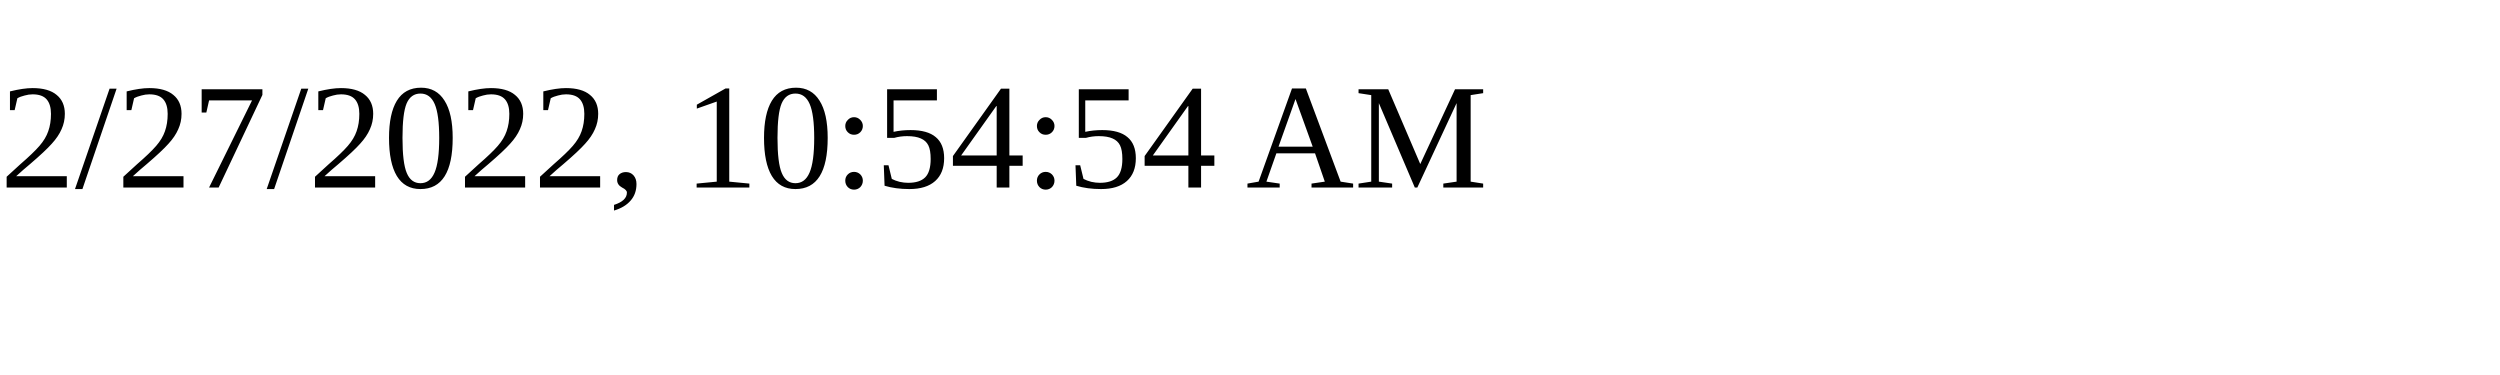
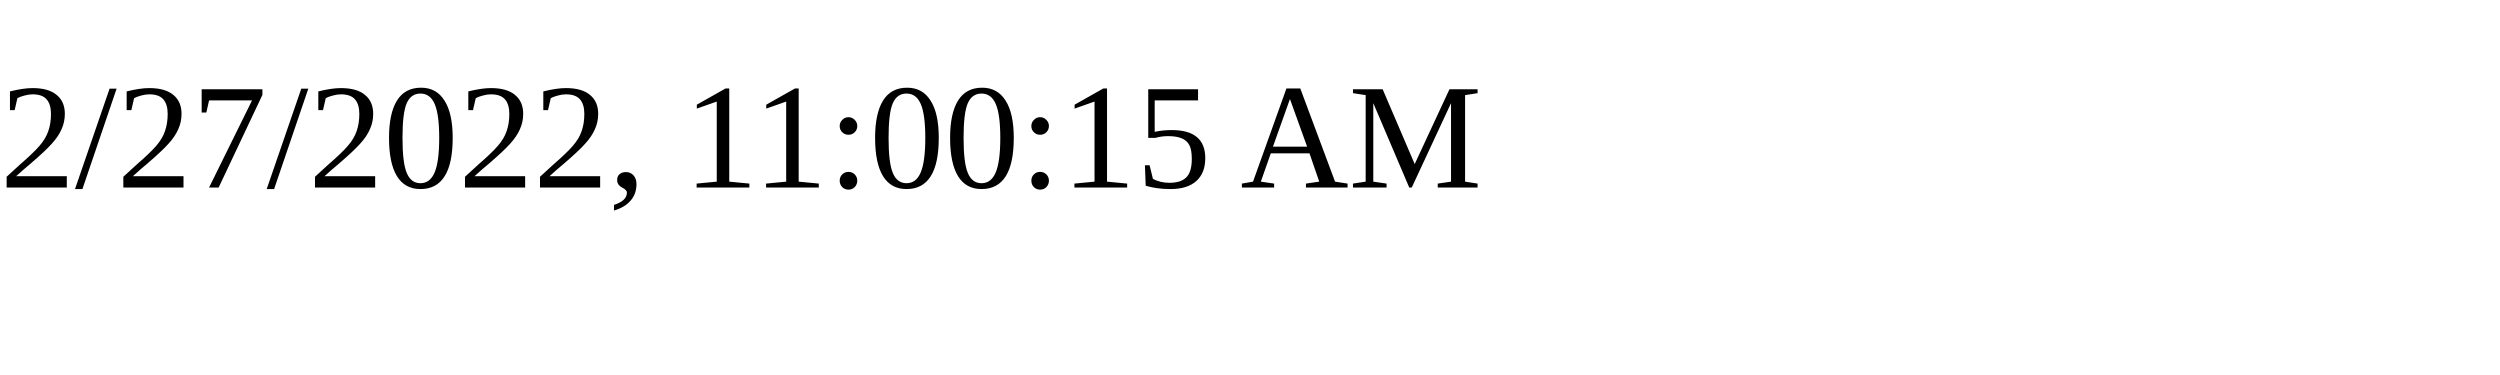
<svg xmlns="http://www.w3.org/2000/svg" height="30" width="200">
-   <text x="0" y="15">2/27/2022, 10:54:54 AM</text>
+   <text x="0" y="15">2/27/2022, 11:00:15 AM</text>
</svg>
